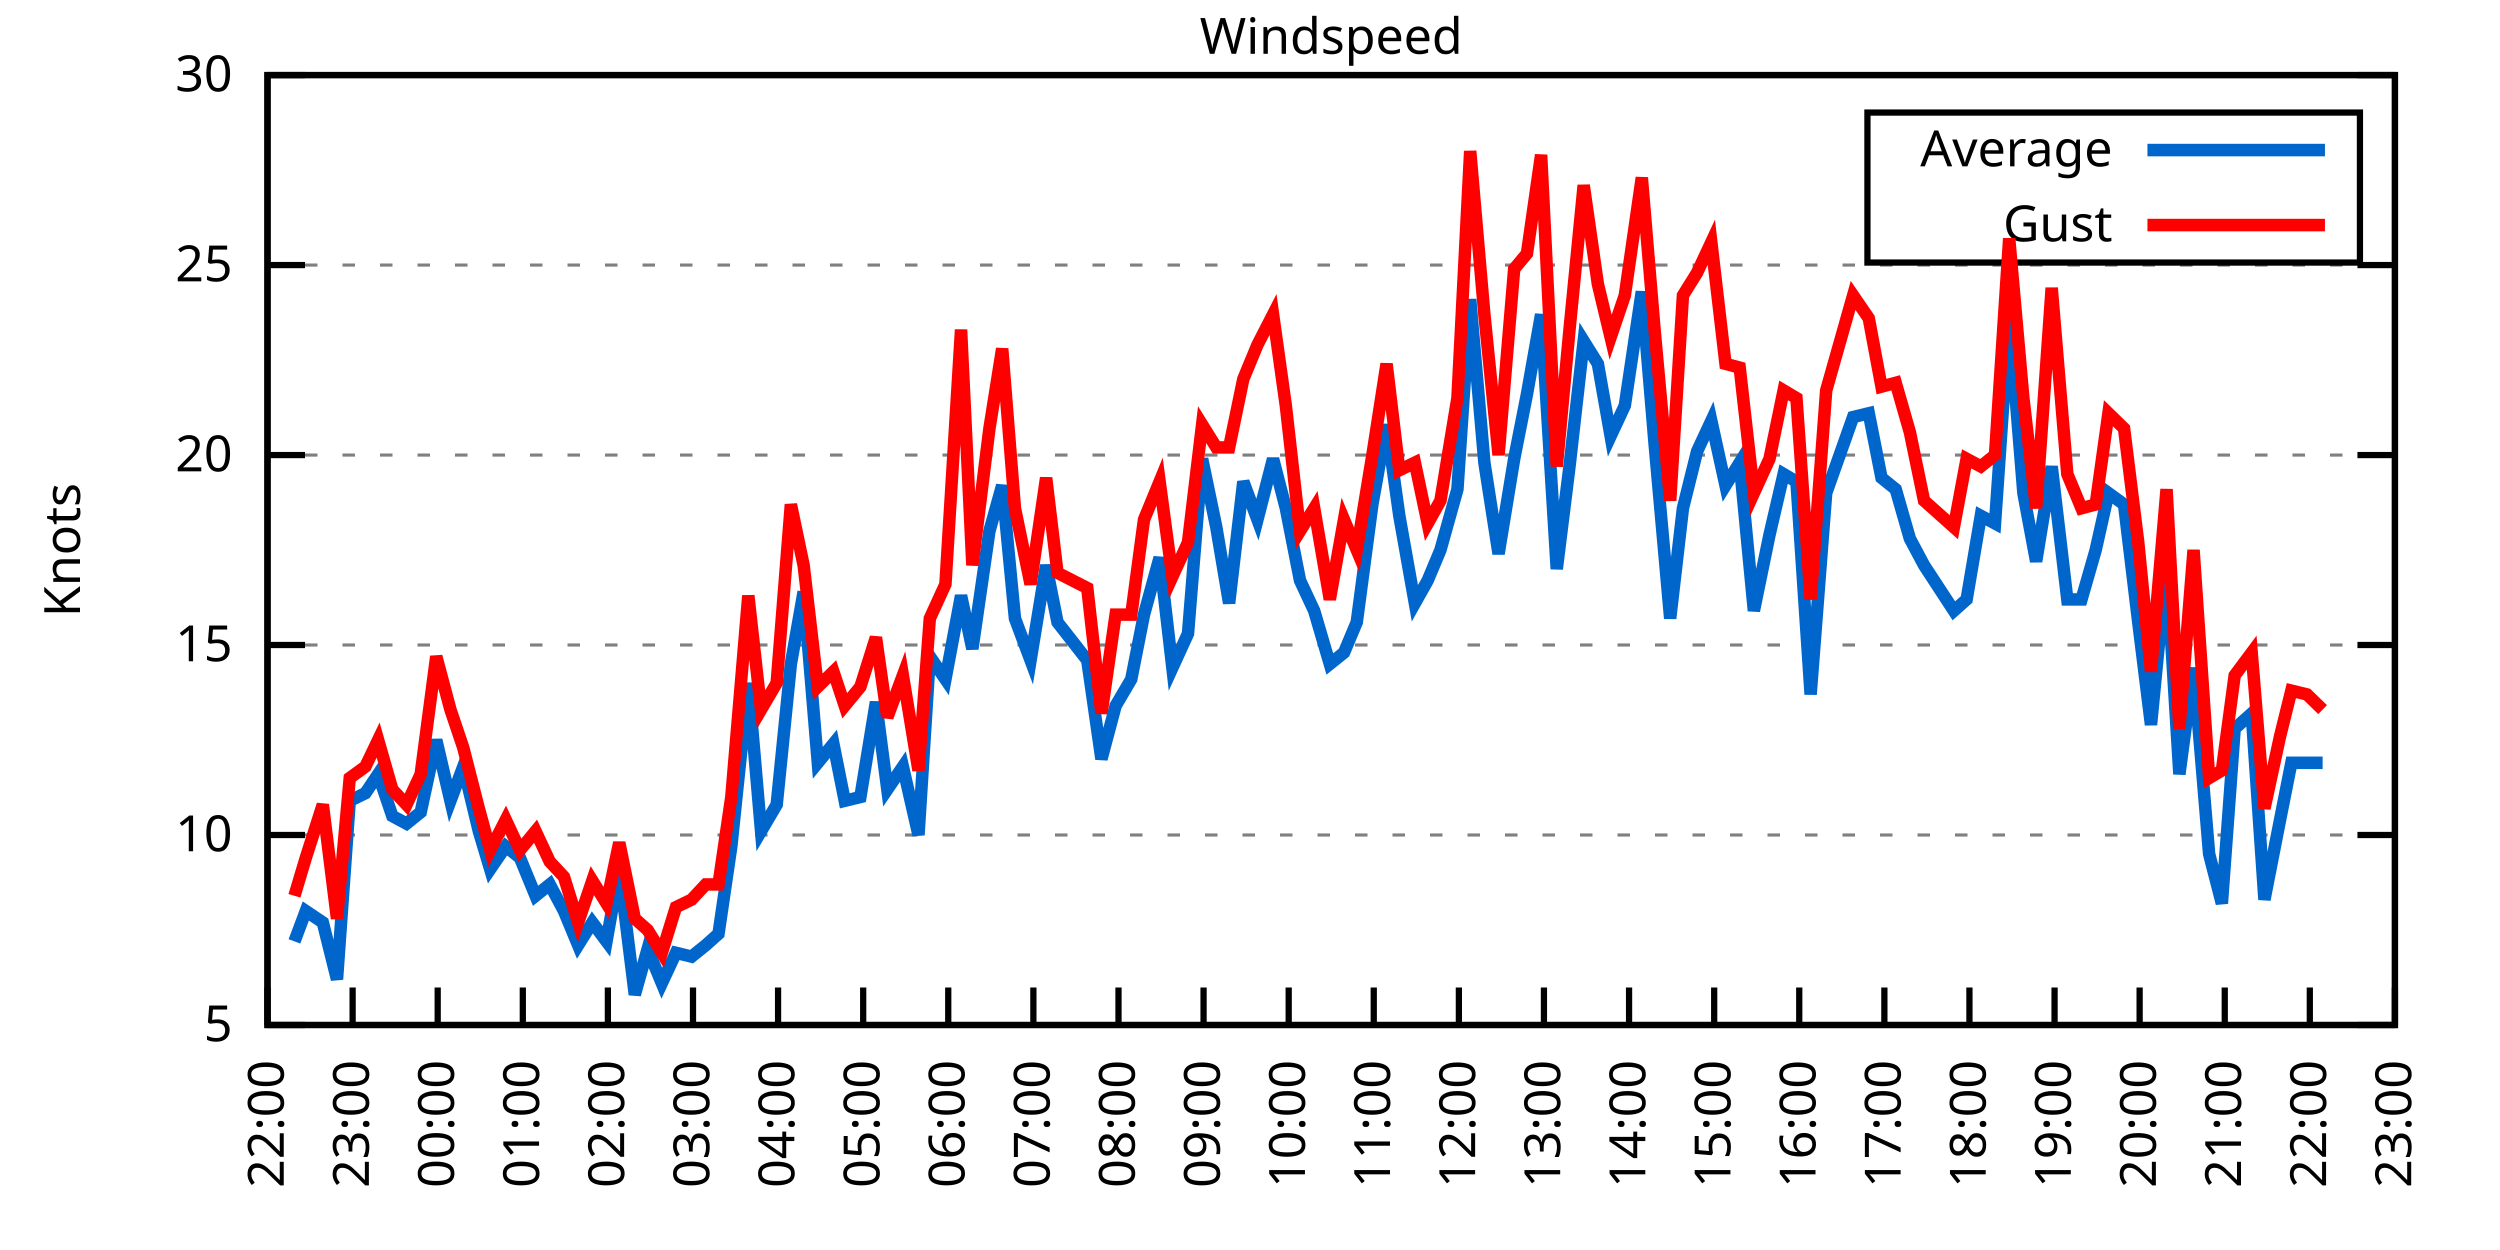
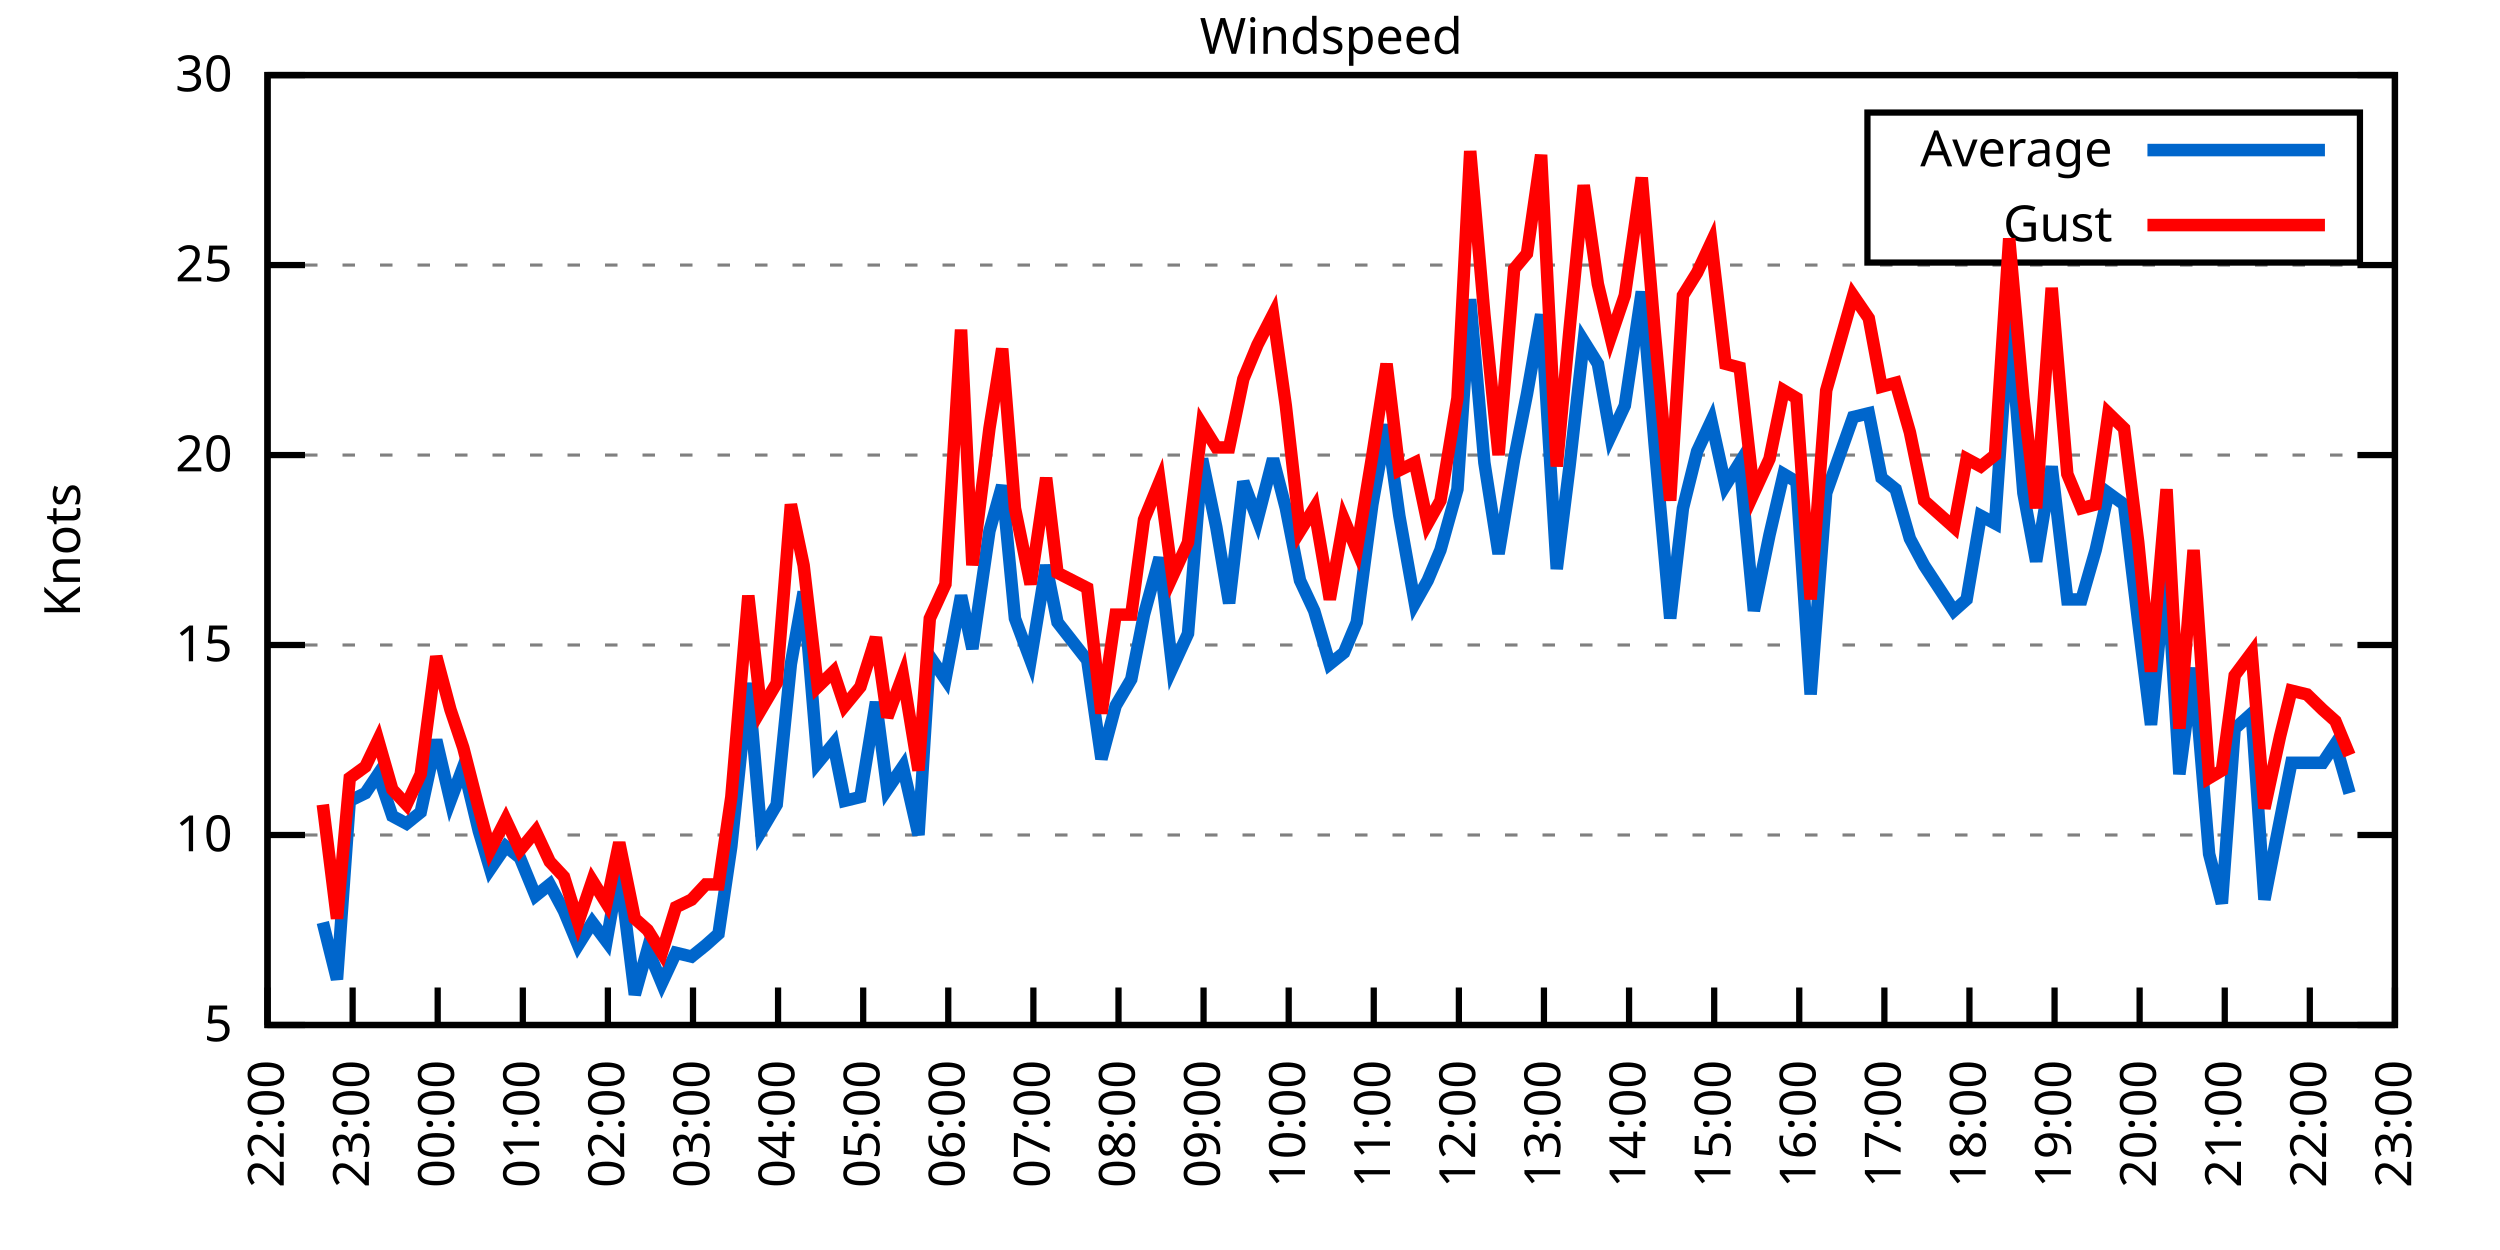
<svg xmlns="http://www.w3.org/2000/svg" xmlns:xlink="http://www.w3.org/1999/xlink" width="400" height="200" viewBox="0 0 400 200">
  <g id="gnuplot_canvas">
    <rect x="0" y="0" width="400" height="200" fill="none" />
    <defs>
      <circle id="gpDot" r="0.5" stroke-width="0.5" stroke="currentColor" />
      <path id="gpPt0" stroke-width="0.333" stroke="currentColor" d="M-1,0 h2 M0,-1 v2" />
      <path id="gpPt1" stroke-width="0.333" stroke="currentColor" d="M-1,-1 L1,1 M1,-1 L-1,1" />
      <path id="gpPt2" stroke-width="0.333" stroke="currentColor" d="M-1,0 L1,0 M0,-1 L0,1 M-1,-1 L1,1 M-1,1 L1,-1" />
      <rect id="gpPt3" stroke-width="0.333" stroke="currentColor" x="-1" y="-1" width="2" height="2" />
      <rect id="gpPt4" stroke-width="0.333" stroke="currentColor" fill="currentColor" x="-1" y="-1" width="2" height="2" />
      <circle id="gpPt5" stroke-width="0.333" stroke="currentColor" cx="0" cy="0" r="1" />
      <use xlink:href="#gpPt5" id="gpPt6" fill="currentColor" stroke="none" />
      <path id="gpPt7" stroke-width="0.333" stroke="currentColor" d="M0,-1.33 L-1.33,0.67 L1.33,0.67 z" />
      <use xlink:href="#gpPt7" id="gpPt8" fill="currentColor" stroke="none" />
      <use xlink:href="#gpPt7" id="gpPt9" stroke="currentColor" transform="rotate(180)" />
      <use xlink:href="#gpPt9" id="gpPt10" fill="currentColor" stroke="none" />
      <use xlink:href="#gpPt3" id="gpPt11" stroke="currentColor" transform="rotate(45)" />
      <use xlink:href="#gpPt11" id="gpPt12" fill="currentColor" stroke="none" />
      <path id="gpPt13" stroke-width="0.333" stroke="currentColor" d="M0,1.330 L1.265,0.411 L0.782,-1.067 L-0.782,-1.076 L-1.265,0.411 z" />
      <use xlink:href="#gpPt13" id="gpPt14" fill="currentColor" stroke="none" />
      <filter id="textbox" filterUnits="objectBoundingBox" x="0" y="0" height="1" width="1">
        <feFlood flood-color="white" flood-opacity="1" result="bgnd" />
        <feComposite in="SourceGraphic" in2="bgnd" operator="atop" />
      </filter>
      <filter id="greybox" filterUnits="objectBoundingBox" x="0" y="0" height="1" width="1">
        <feFlood flood-color="lightgrey" flood-opacity="1" result="grey" />
        <feComposite in="SourceGraphic" in2="grey" operator="atop" />
      </filter>
    </defs>
    <g fill="none" color="white" stroke="currentColor" stroke-width="1.00" stroke-linecap="butt" stroke-linejoin="miter">
</g>
    <g fill="none" color="black" stroke="currentColor" stroke-width="1.00" stroke-linecap="butt" stroke-linejoin="miter">
      <g stroke="none" shape-rendering="crispEdges">
        <polygon fill="rgb(255, 255, 255)" points="42.80,164.00 383.18,164.00 383.18,12.02 42.80,12.02 " />
      </g>
    </g>
    <g fill="none" color="black" stroke="currentColor" stroke-width="1.00" stroke-linecap="butt" stroke-linejoin="miter">
</g>
    <g fill="none" color="black" stroke="black" stroke-width="0.50" stroke-linecap="butt" stroke-linejoin="miter">
</g>
    <g fill="none" color="gray" stroke="currentColor" stroke-width="0.50" stroke-linecap="butt" stroke-linejoin="miter">
      <path stroke="gray" stroke-dasharray="2,4" class="gridline" d="M42.80,164.00 L383.19,164.00  " />
    </g>
    <g fill="none" color="gray" stroke="gray" stroke-width="1.00" stroke-linecap="butt" stroke-linejoin="miter">
</g>
    <g fill="none" color="black" stroke="currentColor" stroke-width="1.00" stroke-linecap="butt" stroke-linejoin="miter">
      <path stroke="black" d="M42.80,164.00 L48.80,164.00 M383.19,164.00 L377.19,164.00  " />
      <g transform="translate(37.20,166.60)" stroke="none" fill="black" font-family="Sans" font-size="8.00" text-anchor="end">
        <text>
          <tspan font-family="Sans"> 5</tspan>
        </text>
      </g>
    </g>
    <g fill="none" color="black" stroke="currentColor" stroke-width="1.00" stroke-linecap="butt" stroke-linejoin="miter">
</g>
    <g fill="none" color="black" stroke="black" stroke-width="0.50" stroke-linecap="butt" stroke-linejoin="miter">
</g>
    <g fill="none" color="gray" stroke="currentColor" stroke-width="0.50" stroke-linecap="butt" stroke-linejoin="miter">
      <path stroke="gray" stroke-dasharray="2,4" class="gridline" d="M42.80,133.60 L383.19,133.60  " />
    </g>
    <g fill="none" color="gray" stroke="gray" stroke-width="1.00" stroke-linecap="butt" stroke-linejoin="miter">
</g>
    <g fill="none" color="black" stroke="currentColor" stroke-width="1.00" stroke-linecap="butt" stroke-linejoin="miter">
      <path stroke="black" d="M42.80,133.60 L48.80,133.60 M383.19,133.60 L377.19,133.60  " />
      <g transform="translate(37.20,136.20)" stroke="none" fill="black" font-family="Sans" font-size="8.00" text-anchor="end">
        <text>
          <tspan font-family="Sans"> 10</tspan>
        </text>
      </g>
    </g>
    <g fill="none" color="black" stroke="currentColor" stroke-width="1.00" stroke-linecap="butt" stroke-linejoin="miter">
</g>
    <g fill="none" color="black" stroke="black" stroke-width="0.50" stroke-linecap="butt" stroke-linejoin="miter">
</g>
    <g fill="none" color="gray" stroke="currentColor" stroke-width="0.50" stroke-linecap="butt" stroke-linejoin="miter">
      <path stroke="gray" stroke-dasharray="2,4" class="gridline" d="M42.80,103.20 L383.19,103.20  " />
    </g>
    <g fill="none" color="gray" stroke="gray" stroke-width="1.00" stroke-linecap="butt" stroke-linejoin="miter">
</g>
    <g fill="none" color="black" stroke="currentColor" stroke-width="1.00" stroke-linecap="butt" stroke-linejoin="miter">
      <path stroke="black" d="M42.80,103.20 L48.80,103.20 M383.19,103.20 L377.19,103.20  " />
      <g transform="translate(37.20,105.80)" stroke="none" fill="black" font-family="Sans" font-size="8.00" text-anchor="end">
        <text>
          <tspan font-family="Sans"> 15</tspan>
        </text>
      </g>
    </g>
    <g fill="none" color="black" stroke="currentColor" stroke-width="1.00" stroke-linecap="butt" stroke-linejoin="miter">
</g>
    <g fill="none" color="black" stroke="black" stroke-width="0.50" stroke-linecap="butt" stroke-linejoin="miter">
</g>
    <g fill="none" color="gray" stroke="currentColor" stroke-width="0.50" stroke-linecap="butt" stroke-linejoin="miter">
      <path stroke="gray" stroke-dasharray="2,4" class="gridline" d="M42.80,72.81 L383.19,72.81  " />
    </g>
    <g fill="none" color="gray" stroke="gray" stroke-width="1.00" stroke-linecap="butt" stroke-linejoin="miter">
</g>
    <g fill="none" color="black" stroke="currentColor" stroke-width="1.00" stroke-linecap="butt" stroke-linejoin="miter">
      <path stroke="black" d="M42.80,72.81 L48.80,72.81 M383.19,72.81 L377.19,72.81  " />
      <g transform="translate(37.20,75.41)" stroke="none" fill="black" font-family="Sans" font-size="8.00" text-anchor="end">
        <text>
          <tspan font-family="Sans"> 20</tspan>
        </text>
      </g>
    </g>
    <g fill="none" color="black" stroke="currentColor" stroke-width="1.00" stroke-linecap="butt" stroke-linejoin="miter">
</g>
    <g fill="none" color="black" stroke="black" stroke-width="0.50" stroke-linecap="butt" stroke-linejoin="miter">
</g>
    <g fill="none" color="gray" stroke="currentColor" stroke-width="0.50" stroke-linecap="butt" stroke-linejoin="miter">
      <path stroke="gray" stroke-dasharray="2,4" class="gridline" d="M42.80,42.41 L383.19,42.41  " />
    </g>
    <g fill="none" color="gray" stroke="gray" stroke-width="1.00" stroke-linecap="butt" stroke-linejoin="miter">
</g>
    <g fill="none" color="black" stroke="currentColor" stroke-width="1.00" stroke-linecap="butt" stroke-linejoin="miter">
      <path stroke="black" d="M42.80,42.41 L48.80,42.41 M383.19,42.41 L377.19,42.41  " />
      <g transform="translate(37.20,45.01)" stroke="none" fill="black" font-family="Sans" font-size="8.00" text-anchor="end">
        <text>
          <tspan font-family="Sans"> 25</tspan>
        </text>
      </g>
    </g>
    <g fill="none" color="black" stroke="currentColor" stroke-width="1.00" stroke-linecap="butt" stroke-linejoin="miter">
</g>
    <g fill="none" color="black" stroke="black" stroke-width="0.50" stroke-linecap="butt" stroke-linejoin="miter">
</g>
    <g fill="none" color="gray" stroke="currentColor" stroke-width="0.50" stroke-linecap="butt" stroke-linejoin="miter">
      <path stroke="gray" stroke-dasharray="2,4" class="gridline" d="M42.80,12.01 L383.19,12.01  " />
    </g>
    <g fill="none" color="gray" stroke="gray" stroke-width="1.00" stroke-linecap="butt" stroke-linejoin="miter">
</g>
    <g fill="none" color="black" stroke="currentColor" stroke-width="1.00" stroke-linecap="butt" stroke-linejoin="miter">
      <path stroke="black" d="M42.80,12.01 L48.80,12.01 M383.19,12.01 L377.19,12.01  " />
      <g transform="translate(37.20,14.61)" stroke="none" fill="black" font-family="Sans" font-size="8.00" text-anchor="end">
        <text>
          <tspan font-family="Sans"> 30</tspan>
        </text>
      </g>
    </g>
    <g fill="none" color="black" stroke="currentColor" stroke-width="1.00" stroke-linecap="butt" stroke-linejoin="miter">
      <path stroke="black" d="M42.80,164.00 L42.80,158.00  " />
      <g transform="translate(45.40,169.60) rotate(270.00)" stroke="none" fill="black" font-family="Sans" font-size="8.00" text-anchor="end">
        <text>
          <tspan font-family="Sans">22:00</tspan>
        </text>
      </g>
    </g>
    <g fill="none" color="black" stroke="currentColor" stroke-width="1.00" stroke-linecap="butt" stroke-linejoin="miter">
      <path stroke="black" d="M56.42,164.00 L56.42,158.00  " />
      <g transform="translate(59.02,169.60) rotate(270.00)" stroke="none" fill="black" font-family="Sans" font-size="8.00" text-anchor="end">
        <text>
          <tspan font-family="Sans">23:00</tspan>
        </text>
      </g>
    </g>
    <g fill="none" color="black" stroke="currentColor" stroke-width="1.00" stroke-linecap="butt" stroke-linejoin="miter">
      <path stroke="black" d="M70.03,164.00 L70.03,158.00  " />
      <g transform="translate(72.63,169.60) rotate(270.00)" stroke="none" fill="black" font-family="Sans" font-size="8.00" text-anchor="end">
        <text>
          <tspan font-family="Sans">00:00</tspan>
        </text>
      </g>
    </g>
    <g fill="none" color="black" stroke="currentColor" stroke-width="1.00" stroke-linecap="butt" stroke-linejoin="miter">
      <path stroke="black" d="M83.65,164.00 L83.65,158.00  " />
      <g transform="translate(86.25,169.60) rotate(270.00)" stroke="none" fill="black" font-family="Sans" font-size="8.00" text-anchor="end">
        <text>
          <tspan font-family="Sans">01:00</tspan>
        </text>
      </g>
    </g>
    <g fill="none" color="black" stroke="currentColor" stroke-width="1.00" stroke-linecap="butt" stroke-linejoin="miter">
      <path stroke="black" d="M97.26,164.00 L97.26,158.00  " />
      <g transform="translate(99.86,169.60) rotate(270.00)" stroke="none" fill="black" font-family="Sans" font-size="8.00" text-anchor="end">
        <text>
          <tspan font-family="Sans">02:00</tspan>
        </text>
      </g>
    </g>
    <g fill="none" color="black" stroke="currentColor" stroke-width="1.00" stroke-linecap="butt" stroke-linejoin="miter">
      <path stroke="black" d="M110.88,164.00 L110.88,158.00  " />
      <g transform="translate(113.48,169.60) rotate(270.00)" stroke="none" fill="black" font-family="Sans" font-size="8.00" text-anchor="end">
        <text>
          <tspan font-family="Sans">03:00</tspan>
        </text>
      </g>
    </g>
    <g fill="none" color="black" stroke="currentColor" stroke-width="1.00" stroke-linecap="butt" stroke-linejoin="miter">
      <path stroke="black" d="M124.49,164.00 L124.49,158.00  " />
      <g transform="translate(127.09,169.60) rotate(270.00)" stroke="none" fill="black" font-family="Sans" font-size="8.00" text-anchor="end">
        <text>
          <tspan font-family="Sans">04:00</tspan>
        </text>
      </g>
    </g>
    <g fill="none" color="black" stroke="currentColor" stroke-width="1.00" stroke-linecap="butt" stroke-linejoin="miter">
      <path stroke="black" d="M138.11,164.00 L138.11,158.00  " />
      <g transform="translate(140.71,169.60) rotate(270.00)" stroke="none" fill="black" font-family="Sans" font-size="8.00" text-anchor="end">
        <text>
          <tspan font-family="Sans">05:00</tspan>
        </text>
      </g>
    </g>
    <g fill="none" color="black" stroke="currentColor" stroke-width="1.00" stroke-linecap="butt" stroke-linejoin="miter">
      <path stroke="black" d="M151.72,164.00 L151.72,158.00  " />
      <g transform="translate(154.32,169.60) rotate(270.00)" stroke="none" fill="black" font-family="Sans" font-size="8.00" text-anchor="end">
        <text>
          <tspan font-family="Sans">06:00</tspan>
        </text>
      </g>
    </g>
    <g fill="none" color="black" stroke="currentColor" stroke-width="1.00" stroke-linecap="butt" stroke-linejoin="miter">
      <path stroke="black" d="M165.34,164.00 L165.34,158.00  " />
      <g transform="translate(167.94,169.60) rotate(270.00)" stroke="none" fill="black" font-family="Sans" font-size="8.00" text-anchor="end">
        <text>
          <tspan font-family="Sans">07:00</tspan>
        </text>
      </g>
    </g>
    <g fill="none" color="black" stroke="currentColor" stroke-width="1.00" stroke-linecap="butt" stroke-linejoin="miter">
      <path stroke="black" d="M178.96,164.00 L178.96,158.00  " />
      <g transform="translate(181.56,169.60) rotate(270.00)" stroke="none" fill="black" font-family="Sans" font-size="8.00" text-anchor="end">
        <text>
          <tspan font-family="Sans">08:00</tspan>
        </text>
      </g>
    </g>
    <g fill="none" color="black" stroke="currentColor" stroke-width="1.00" stroke-linecap="butt" stroke-linejoin="miter">
      <path stroke="black" d="M192.57,164.00 L192.57,158.00  " />
      <g transform="translate(195.17,169.60) rotate(270.00)" stroke="none" fill="black" font-family="Sans" font-size="8.00" text-anchor="end">
        <text>
          <tspan font-family="Sans">09:00</tspan>
        </text>
      </g>
    </g>
    <g fill="none" color="black" stroke="currentColor" stroke-width="1.00" stroke-linecap="butt" stroke-linejoin="miter">
      <path stroke="black" d="M206.19,164.00 L206.19,158.00  " />
      <g transform="translate(208.79,169.60) rotate(270.00)" stroke="none" fill="black" font-family="Sans" font-size="8.00" text-anchor="end">
        <text>
          <tspan font-family="Sans">10:00</tspan>
        </text>
      </g>
    </g>
    <g fill="none" color="black" stroke="currentColor" stroke-width="1.00" stroke-linecap="butt" stroke-linejoin="miter">
      <path stroke="black" d="M219.80,164.00 L219.80,158.00  " />
      <g transform="translate(222.40,169.60) rotate(270.00)" stroke="none" fill="black" font-family="Sans" font-size="8.00" text-anchor="end">
        <text>
          <tspan font-family="Sans">11:00</tspan>
        </text>
      </g>
    </g>
    <g fill="none" color="black" stroke="currentColor" stroke-width="1.00" stroke-linecap="butt" stroke-linejoin="miter">
      <path stroke="black" d="M233.42,164.00 L233.42,158.00  " />
      <g transform="translate(236.02,169.60) rotate(270.00)" stroke="none" fill="black" font-family="Sans" font-size="8.00" text-anchor="end">
        <text>
          <tspan font-family="Sans">12:00</tspan>
        </text>
      </g>
    </g>
    <g fill="none" color="black" stroke="currentColor" stroke-width="1.00" stroke-linecap="butt" stroke-linejoin="miter">
      <path stroke="black" d="M247.03,164.00 L247.03,158.00  " />
      <g transform="translate(249.63,169.60) rotate(270.00)" stroke="none" fill="black" font-family="Sans" font-size="8.00" text-anchor="end">
        <text>
          <tspan font-family="Sans">13:00</tspan>
        </text>
      </g>
    </g>
    <g fill="none" color="black" stroke="currentColor" stroke-width="1.00" stroke-linecap="butt" stroke-linejoin="miter">
      <path stroke="black" d="M260.65,164.00 L260.65,158.00  " />
      <g transform="translate(263.25,169.60) rotate(270.00)" stroke="none" fill="black" font-family="Sans" font-size="8.00" text-anchor="end">
        <text>
          <tspan font-family="Sans">14:00</tspan>
        </text>
      </g>
    </g>
    <g fill="none" color="black" stroke="currentColor" stroke-width="1.00" stroke-linecap="butt" stroke-linejoin="miter">
      <path stroke="black" d="M274.27,164.00 L274.27,158.00  " />
      <g transform="translate(276.87,169.60) rotate(270.00)" stroke="none" fill="black" font-family="Sans" font-size="8.00" text-anchor="end">
        <text>
          <tspan font-family="Sans">15:00</tspan>
        </text>
      </g>
    </g>
    <g fill="none" color="black" stroke="currentColor" stroke-width="1.00" stroke-linecap="butt" stroke-linejoin="miter">
      <path stroke="black" d="M287.88,164.00 L287.88,158.00  " />
      <g transform="translate(290.48,169.60) rotate(270.00)" stroke="none" fill="black" font-family="Sans" font-size="8.00" text-anchor="end">
        <text>
          <tspan font-family="Sans">16:00</tspan>
        </text>
      </g>
    </g>
    <g fill="none" color="black" stroke="currentColor" stroke-width="1.00" stroke-linecap="butt" stroke-linejoin="miter">
      <path stroke="black" d="M301.50,164.00 L301.50,158.00  " />
      <g transform="translate(304.10,169.60) rotate(270.00)" stroke="none" fill="black" font-family="Sans" font-size="8.00" text-anchor="end">
        <text>
          <tspan font-family="Sans">17:00</tspan>
        </text>
      </g>
    </g>
    <g fill="none" color="black" stroke="currentColor" stroke-width="1.00" stroke-linecap="butt" stroke-linejoin="miter">
      <path stroke="black" d="M315.11,164.00 L315.11,158.00  " />
      <g transform="translate(317.71,169.60) rotate(270.00)" stroke="none" fill="black" font-family="Sans" font-size="8.00" text-anchor="end">
        <text>
          <tspan font-family="Sans">18:00</tspan>
        </text>
      </g>
    </g>
    <g fill="none" color="black" stroke="currentColor" stroke-width="1.00" stroke-linecap="butt" stroke-linejoin="miter">
      <path stroke="black" d="M328.73,164.00 L328.73,158.00  " />
      <g transform="translate(331.33,169.60) rotate(270.00)" stroke="none" fill="black" font-family="Sans" font-size="8.00" text-anchor="end">
        <text>
          <tspan font-family="Sans">19:00</tspan>
        </text>
      </g>
    </g>
    <g fill="none" color="black" stroke="currentColor" stroke-width="1.00" stroke-linecap="butt" stroke-linejoin="miter">
      <path stroke="black" d="M342.34,164.00 L342.34,158.00  " />
      <g transform="translate(344.94,169.60) rotate(270.00)" stroke="none" fill="black" font-family="Sans" font-size="8.00" text-anchor="end">
        <text>
          <tspan font-family="Sans">20:00</tspan>
        </text>
      </g>
    </g>
    <g fill="none" color="black" stroke="currentColor" stroke-width="1.00" stroke-linecap="butt" stroke-linejoin="miter">
      <path stroke="black" d="M355.96,164.00 L355.96,158.00  " />
      <g transform="translate(358.56,169.60) rotate(270.00)" stroke="none" fill="black" font-family="Sans" font-size="8.00" text-anchor="end">
        <text>
          <tspan font-family="Sans">21:00</tspan>
        </text>
      </g>
    </g>
    <g fill="none" color="black" stroke="currentColor" stroke-width="1.00" stroke-linecap="butt" stroke-linejoin="miter">
      <path stroke="black" d="M369.57,164.00 L369.57,158.00  " />
      <g transform="translate(372.17,169.60) rotate(270.00)" stroke="none" fill="black" font-family="Sans" font-size="8.00" text-anchor="end">
        <text>
          <tspan font-family="Sans">22:00</tspan>
        </text>
      </g>
    </g>
    <g fill="none" color="black" stroke="currentColor" stroke-width="1.00" stroke-linecap="butt" stroke-linejoin="miter">
      <path stroke="black" d="M383.19,164.00 L383.19,158.00  " />
      <g transform="translate(385.79,169.60) rotate(270.00)" stroke="none" fill="black" font-family="Sans" font-size="8.00" text-anchor="end">
        <text>
          <tspan font-family="Sans">23:00</tspan>
        </text>
      </g>
    </g>
    <g fill="none" color="black" stroke="currentColor" stroke-width="1.00" stroke-linecap="butt" stroke-linejoin="miter">
</g>
    <g fill="none" color="black" stroke="currentColor" stroke-width="1.00" stroke-linecap="butt" stroke-linejoin="miter">
      <path stroke="black" d="M42.80,12.01 L42.80,164.00 L383.19,164.00 L383.19,12.01 L42.80,12.01 Z  " />
    </g>
    <g fill="none" color="black" stroke="currentColor" stroke-width="1.00" stroke-linecap="butt" stroke-linejoin="miter">
</g>
    <g fill="none" color="black" stroke="currentColor" stroke-width="1.00" stroke-linecap="butt" stroke-linejoin="miter">
      <path stroke="black" d="M298.79,42.01 L298.79,18.01 L377.59,18.01 L377.59,42.01 L298.79,42.01 Z  " />
    </g>
    <g id="Windspeed_plot_1">
      <g fill="none" color="white" stroke="black" stroke-width="2.00" stroke-linecap="butt" stroke-linejoin="miter">
</g>
      <g fill="none" color="black" stroke="currentColor" stroke-width="2.00" stroke-linecap="butt" stroke-linejoin="miter">
        <g transform="translate(337.99,26.61)" stroke="none" fill="black" font-family="Sans" font-size="8.00" text-anchor="end">
          <text>
            <tspan font-family="Sans">Average</tspan>
          </text>
        </g>
      </g>
      <g fill="none" color="black" stroke="currentColor" stroke-width="2.00" stroke-linecap="butt" stroke-linejoin="miter">
-         <path stroke="rgb(  0, 102, 204)" d="M343.59,24.01 L371.99,24.01 M47.11,150.62 L48.93,145.76 L51.65,147.59 L53.92,156.70 L55.96,128.13 L58.46,126.91   L60.50,123.87 L62.77,130.56 L65.04,131.78 L67.31,129.95 L69.80,118.40 L72.07,128.13 L74.12,122.66 L76.61,132.99   L78.43,139.07 L80.92,135.43 L83.19,137.25 L85.69,143.33 L87.96,141.51 L90.23,145.76 L92.50,151.23 L94.77,147.59   L97.04,150.62 L99.08,139.07 L101.57,159.14 L103.62,151.84 L105.89,157.31 L108.15,152.45 L110.65,153.06 L112.92,151.23   L114.96,149.41 L117.01,135.43 L119.73,109.28 L121.77,132.99 L124.27,128.74 L126.54,106.24 L128.58,94.69 L130.85,122.05   L133.34,119.01 L135.16,128.13 L137.66,127.52 L140.15,112.32 L141.97,126.31 L144.46,122.66 L146.96,133.60 L148.77,105.03   L151.27,108.68 L153.77,95.30 L155.58,103.81 L158.31,84.97 L160.35,77.67 L162.39,98.95 L164.89,105.64 L167.38,90.44   L169.20,99.56 L173.96,105.64 L176.23,121.44 L178.50,112.93 L181.00,108.68 L183.04,98.34 L185.54,89.22 L187.58,106.85   L190.08,101.38 L192.34,73.41 L194.61,84.36 L196.66,96.52 L198.93,77.06 L201.19,83.14 L203.69,73.41 L205.73,81.32   L208.00,92.87 L210.27,97.73 L212.77,106.24 L215.04,104.42 L217.08,99.56 L219.58,80.71 L221.85,67.94 L223.89,82.53   L226.38,96.52 L228.43,92.87 L230.47,88.00 L233.19,78.28 L235.23,47.88 L237.50,74.02 L239.77,88.61 L242.27,73.41   L244.31,63.08 L246.58,50.31 L249.08,91.04 L251.12,74.63 L253.39,54.57 L255.66,58.21 L257.70,69.77 L259.97,64.90   L262.69,46.66 L264.73,70.98 L267.23,98.95 L269.27,81.32 L271.54,72.20 L273.81,67.33 L276.08,77.67 L278.35,74.02   L280.62,97.73 L283.12,85.57 L285.38,75.85 L287.43,77.06 L289.70,111.11 L292.19,78.89 L296.50,66.73 L299.00,66.12   L301.04,76.45 L303.31,78.28 L305.58,86.18 L307.85,90.44 L312.62,97.73 L314.66,95.91 L316.93,82.53 L319.20,83.75   L321.47,50.92 L323.74,78.89 L325.78,89.83 L328.27,74.63 L330.77,95.91 L333.04,95.91 L335.31,88.00 L337.35,78.89   L339.85,80.71 L342.12,99.56 L344.16,115.97 L346.65,90.44 L348.70,123.87 L350.97,106.85 L353.46,136.64 L355.50,144.55   L357.55,116.58 L360.27,114.15 L362.31,143.94 L364.81,131.17 L366.62,122.05 L369.12,122.05 L371.62,122.05  " />
+         <path stroke="rgb(  0, 102, 204)" d="M343.59,24.01 L371.99,24.01 M51.65,147.59 L53.92,156.70 L55.96,128.13 L58.46,126.91 L60.50,123.87 L62.77,130.56   L65.04,131.78 L67.31,129.95 L69.80,118.40 L72.07,128.13 L74.12,122.66 L76.61,132.99 L78.43,139.07 L80.92,135.43   L83.19,137.25 L85.69,143.33 L87.96,141.51 L90.23,145.76 L92.50,151.23 L94.77,147.59 L97.04,150.62 L99.08,139.07   L101.57,159.14 L103.62,151.84 L105.89,157.31 L108.15,152.45 L110.65,153.06 L112.92,151.23 L114.96,149.41 L117.01,135.43   L119.73,109.28 L121.77,132.99 L124.27,128.74 L126.54,106.24 L128.58,94.69 L130.85,122.05 L133.34,119.01 L135.16,128.13   L137.66,127.52 L140.15,112.32 L141.97,126.31 L144.46,122.66 L146.96,133.60 L148.77,105.03 L151.27,108.68 L153.77,95.30   L155.58,103.81 L158.31,84.97 L160.35,77.67 L162.39,98.95 L164.89,105.64 L167.38,90.44 L169.20,99.56 L173.96,105.64   L176.23,121.44 L178.50,112.93 L181.00,108.68 L183.04,98.34 L185.54,89.22 L187.58,106.85 L190.08,101.38 L192.34,73.41   L194.61,84.36 L196.66,96.52 L198.93,77.06 L201.19,83.14 L203.69,73.41 L205.73,81.32 L208.00,92.87 L210.27,97.73   L212.77,106.24 L215.04,104.42 L217.08,99.56 L219.58,80.71 L221.85,67.94 L223.89,82.53 L226.38,96.52 L228.43,92.87   L230.47,88.00 L233.19,78.28 L235.23,47.88 L237.50,74.02 L239.77,88.61 L242.27,73.41 L244.31,63.08 L246.58,50.31   L249.08,91.04 L251.12,74.63 L253.39,54.57 L255.66,58.21 L257.70,69.77 L259.97,64.90 L262.69,46.66 L264.73,70.98   L267.23,98.95 L269.27,81.32 L271.54,72.20 L273.81,67.33 L276.08,77.67 L278.35,74.02 L280.62,97.73 L283.12,85.57   L285.38,75.85 L287.43,77.06 L289.70,111.11 L292.19,78.89 L296.50,66.73 L299.00,66.12 L301.04,76.45 L303.31,78.28   L305.58,86.18 L307.85,90.44 L312.62,97.73 L314.66,95.91 L316.93,82.53 L319.20,83.75 L321.47,50.92 L323.74,78.89   L325.78,89.83 L328.27,74.63 L330.77,95.91 L333.04,95.91 L335.31,88.00 L337.35,78.89 L339.85,80.71 L342.12,99.56   L344.16,115.97 L346.65,90.44 L348.70,123.87 L350.97,106.85 L353.46,136.64 L355.50,144.55 L357.55,116.58 L360.27,114.15   L362.31,143.94 L364.81,131.17 L366.62,122.05 L369.12,122.05 L371.62,122.05 L373.66,119.01 L375.93,126.91  " />
      </g>
    </g>
    <g id="Windspeed_plot_2">
      <g fill="none" color="black" stroke="currentColor" stroke-width="2.00" stroke-linecap="butt" stroke-linejoin="miter">
        <g transform="translate(337.99,38.61)" stroke="none" fill="black" font-family="Sans" font-size="8.00" text-anchor="end">
          <text>
            <tspan font-family="Sans">Gust</tspan>
          </text>
        </g>
      </g>
      <g fill="none" color="black" stroke="currentColor" stroke-width="2.00" stroke-linecap="butt" stroke-linejoin="miter">
-         <path stroke="rgb(255,   0,   0)" d="M343.59,36.01 L371.99,36.01 M47.11,143.33 L48.93,137.25 L51.65,128.74 L53.92,146.98 L55.96,124.48 L58.46,122.66   L60.50,118.40 L62.77,126.31 L65.04,128.74 L67.31,123.87 L69.80,105.03 L72.07,113.54 L74.12,119.62 L76.61,129.35   L78.43,136.03 L80.92,131.17 L83.19,136.03 L85.69,132.99 L87.96,137.86 L90.23,140.29 L92.50,147.59 L94.77,140.90   L97.04,144.55 L99.08,134.82 L101.57,146.98 L103.62,148.80 L105.89,152.45 L108.15,145.15 L110.65,143.94 L112.92,141.51   L114.96,141.51 L117.01,127.52 L119.73,95.30 L121.77,113.54 L124.27,109.28 L126.54,80.71 L128.58,90.44 L130.85,109.89   L133.34,107.46 L135.16,112.93 L137.66,109.89 L140.15,101.99 L141.97,114.76 L144.46,108.07 L146.96,123.27 L148.77,98.95   L151.27,93.48 L153.77,52.74 L155.58,90.44 L158.31,68.55 L160.35,55.78 L162.39,81.32 L164.89,93.48 L167.38,76.45   L169.20,91.65 L173.96,94.08 L176.23,114.15 L178.50,98.34 L181.00,98.34 L183.04,83.14 L185.54,77.06 L187.58,92.26   L190.08,86.79 L192.34,67.94 L194.61,71.59 L196.66,71.59 L198.93,60.65 L201.19,55.18 L203.69,50.31 L205.73,64.90   L208.00,84.97 L210.27,81.32 L212.77,95.91 L215.04,83.14 L217.08,88.00 L219.58,72.81 L221.85,58.21 L223.89,75.24   L226.38,74.02 L228.43,83.75 L230.47,80.10 L233.19,63.69 L235.23,24.17 L237.50,50.31 L239.77,72.81 L242.27,43.02   L244.31,40.58 L246.58,24.78 L249.08,74.63 L251.12,52.74 L253.39,29.64 L255.66,45.45 L257.70,53.96 L259.97,47.27   L262.69,28.42 L264.73,52.74 L267.23,80.10 L269.27,47.27 L271.54,43.62 L273.81,38.76 L276.08,58.21 L278.35,58.82   L280.62,78.89 L283.12,73.41 L285.38,62.47 L287.43,63.69 L289.70,95.91 L292.19,62.47 L296.50,47.27 L299.00,50.92   L301.04,61.86 L303.31,61.25 L305.58,69.16 L307.85,80.10 L312.62,84.36 L314.66,73.41 L316.93,74.63 L319.20,72.81   L321.47,38.15 L323.74,63.69 L325.78,81.32 L328.27,46.06 L330.77,75.85 L333.04,81.32 L335.31,80.71 L337.35,66.12   L339.85,68.55 L342.12,86.79 L344.16,107.46 L346.65,78.28 L348.70,116.58 L350.97,88.00 L353.46,124.48 L355.50,123.27   L357.55,108.07 L360.27,104.42 L362.31,129.35 L364.81,117.80 L366.62,110.50 L369.12,111.11 L371.62,113.54  " />
+         <path stroke="rgb(255,   0,   0)" d="M343.59,36.01 L371.99,36.01 M51.65,128.74 L53.92,146.98 L55.96,124.48 L58.46,122.66 L60.50,118.40 L62.77,126.31   L65.04,128.74 L67.31,123.87 L69.80,105.03 L72.07,113.54 L74.12,119.62 L76.61,129.35 L78.43,136.03 L80.92,131.17   L83.19,136.03 L85.69,132.99 L87.96,137.86 L90.23,140.29 L92.50,147.59 L94.77,140.90 L97.04,144.55 L99.08,134.82   L101.57,146.98 L103.62,148.80 L105.89,152.45 L108.15,145.15 L110.65,143.94 L112.92,141.51 L114.96,141.51 L117.01,127.52   L119.73,95.30 L121.77,113.54 L124.27,109.28 L126.54,80.71 L128.58,90.44 L130.85,109.89 L133.34,107.46 L135.16,112.93   L137.66,109.89 L140.15,101.99 L141.97,114.76 L144.46,108.07 L146.96,123.27 L148.77,98.95 L151.27,93.48 L153.77,52.74   L155.58,90.44 L158.31,68.55 L160.35,55.78 L162.39,81.32 L164.89,93.48 L167.38,76.45 L169.20,91.65 L173.96,94.08   L176.23,114.15 L178.50,98.34 L181.00,98.34 L183.04,83.14 L185.54,77.06 L187.58,92.26 L190.08,86.79 L192.34,67.94   L194.61,71.59 L196.66,71.59 L198.93,60.65 L201.19,55.18 L203.69,50.31 L205.73,64.90 L208.00,84.97 L210.27,81.32   L212.77,95.91 L215.04,83.14 L217.08,88.00 L219.58,72.81 L221.85,58.21 L223.89,75.24 L226.38,74.02 L228.43,83.75   L230.47,80.10 L233.19,63.69 L235.23,24.17 L237.50,50.31 L239.77,72.81 L242.27,43.02 L244.31,40.58 L246.58,24.78   L249.08,74.63 L251.12,52.74 L253.39,29.64 L255.66,45.45 L257.70,53.96 L259.97,47.27 L262.69,28.42 L264.73,52.74   L267.23,80.10 L269.27,47.27 L271.54,43.62 L273.81,38.76 L276.08,58.21 L278.35,58.82 L280.62,78.89 L283.12,73.41   L285.38,62.47 L287.43,63.69 L289.70,95.91 L292.19,62.47 L296.50,47.27 L299.00,50.92 L301.04,61.86 L303.31,61.25   L305.58,69.16 L307.85,80.10 L312.62,84.36 L314.66,73.41 L316.93,74.63 L319.20,72.81 L321.47,38.15 L323.74,63.69   L325.78,81.32 L328.27,46.06 L330.77,75.85 L333.04,81.32 L335.31,80.71 L337.35,66.12 L339.85,68.55 L342.12,86.79   L344.16,107.46 L346.65,78.28 L348.70,116.58 L350.97,88.00 L353.46,124.48 L355.50,123.27 L357.55,108.07 L360.27,104.42   L362.31,129.35 L364.81,117.80 L366.62,110.50 L369.12,111.11 L371.62,113.54 L373.66,115.36 L375.93,120.83  " />
      </g>
    </g>
    <g fill="none" color="black" stroke="currentColor" stroke-width="2.00" stroke-linecap="butt" stroke-linejoin="miter">
</g>
    <g fill="none" color="black" stroke="black" stroke-width="1.00" stroke-linecap="butt" stroke-linejoin="miter">
</g>
    <g fill="none" color="black" stroke="currentColor" stroke-width="1.00" stroke-linecap="butt" stroke-linejoin="miter">
      <path stroke="black" d="M42.80,12.01 L42.80,164.00 L383.19,164.00 L383.19,12.01 L42.80,12.01 Z  " />
      <g transform="translate(12.80,88.01) rotate(270.00)" stroke="none" fill="black" font-family="Sans" font-size="8.00" text-anchor="middle">
        <text>
          <tspan font-family="Sans">Knots</tspan>
        </text>
      </g>
    </g>
    <g fill="none" color="black" stroke="currentColor" stroke-width="1.00" stroke-linecap="butt" stroke-linejoin="miter">
</g>
    <g fill="none" color="black" stroke="currentColor" stroke-width="1.00" stroke-linecap="butt" stroke-linejoin="miter">
      <g transform="translate(212.99,8.61)" stroke="none" fill="black" font-family="Sans" font-size="8.00" text-anchor="middle">
        <text>
          <tspan font-family="Sans">Windspeed</tspan>
        </text>
      </g>
    </g>
    <g fill="none" color="black" stroke="currentColor" stroke-width="1.00" stroke-linecap="butt" stroke-linejoin="miter">
</g>
  </g>
</svg>
